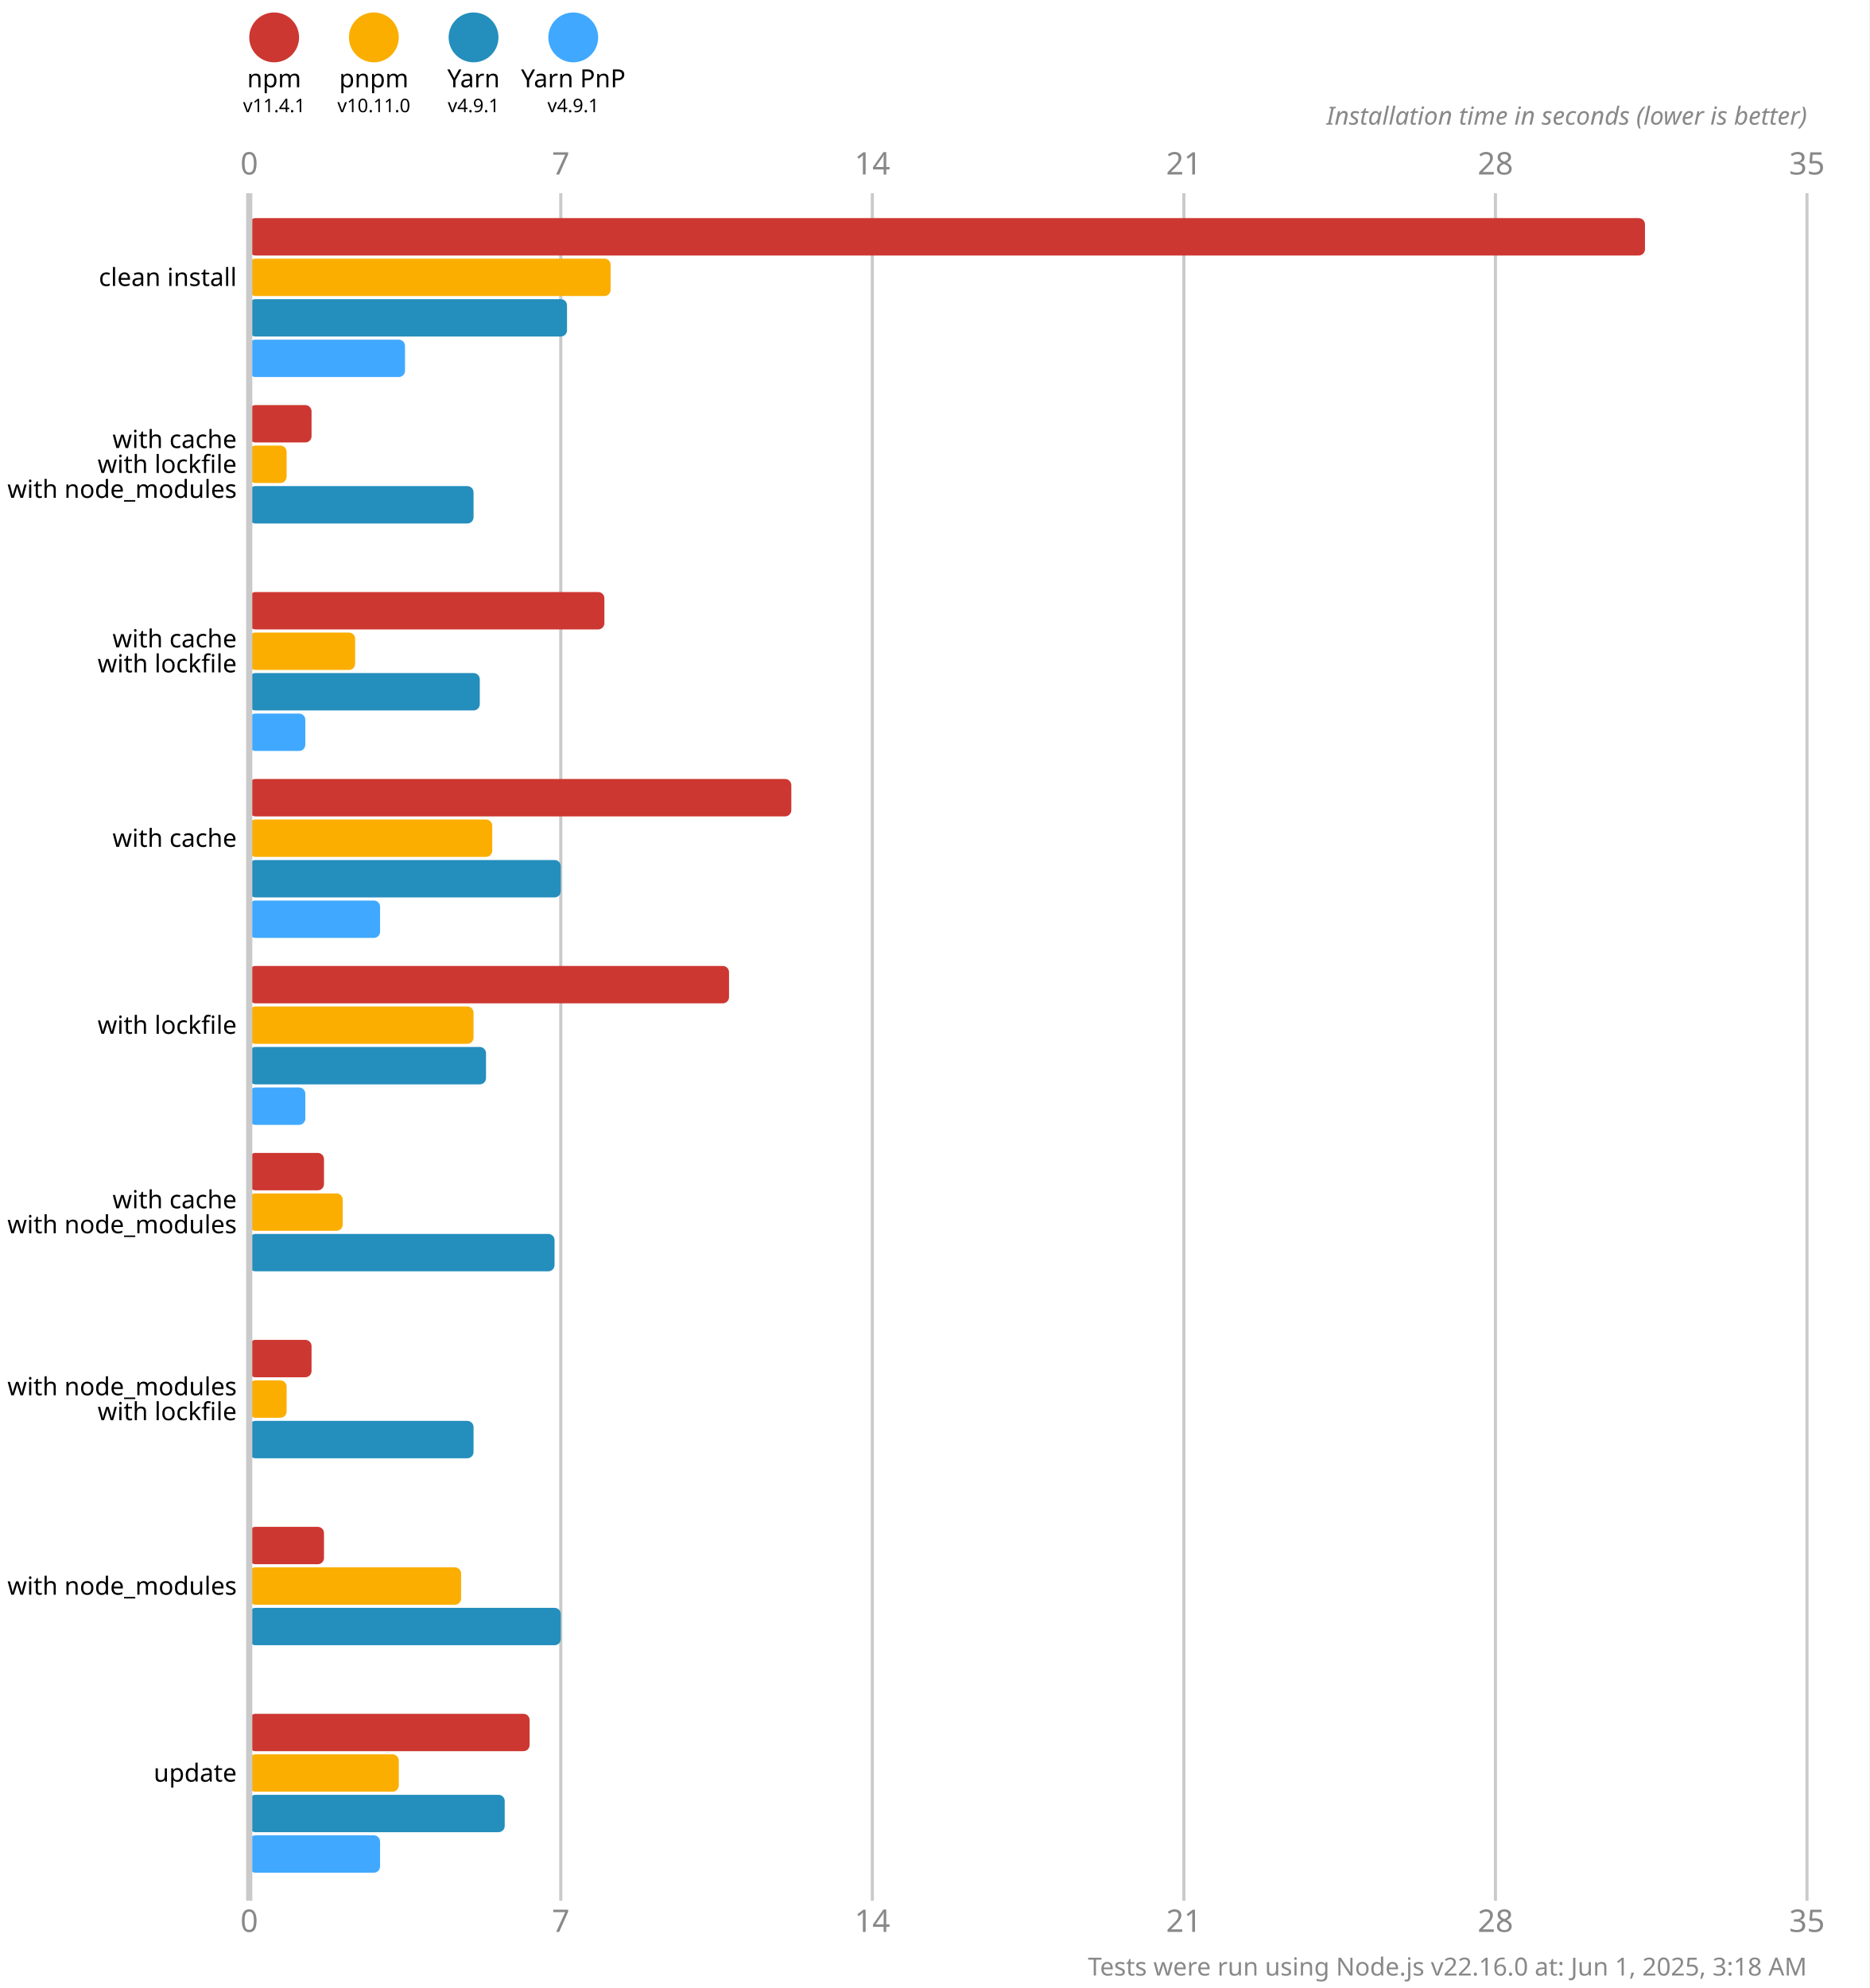
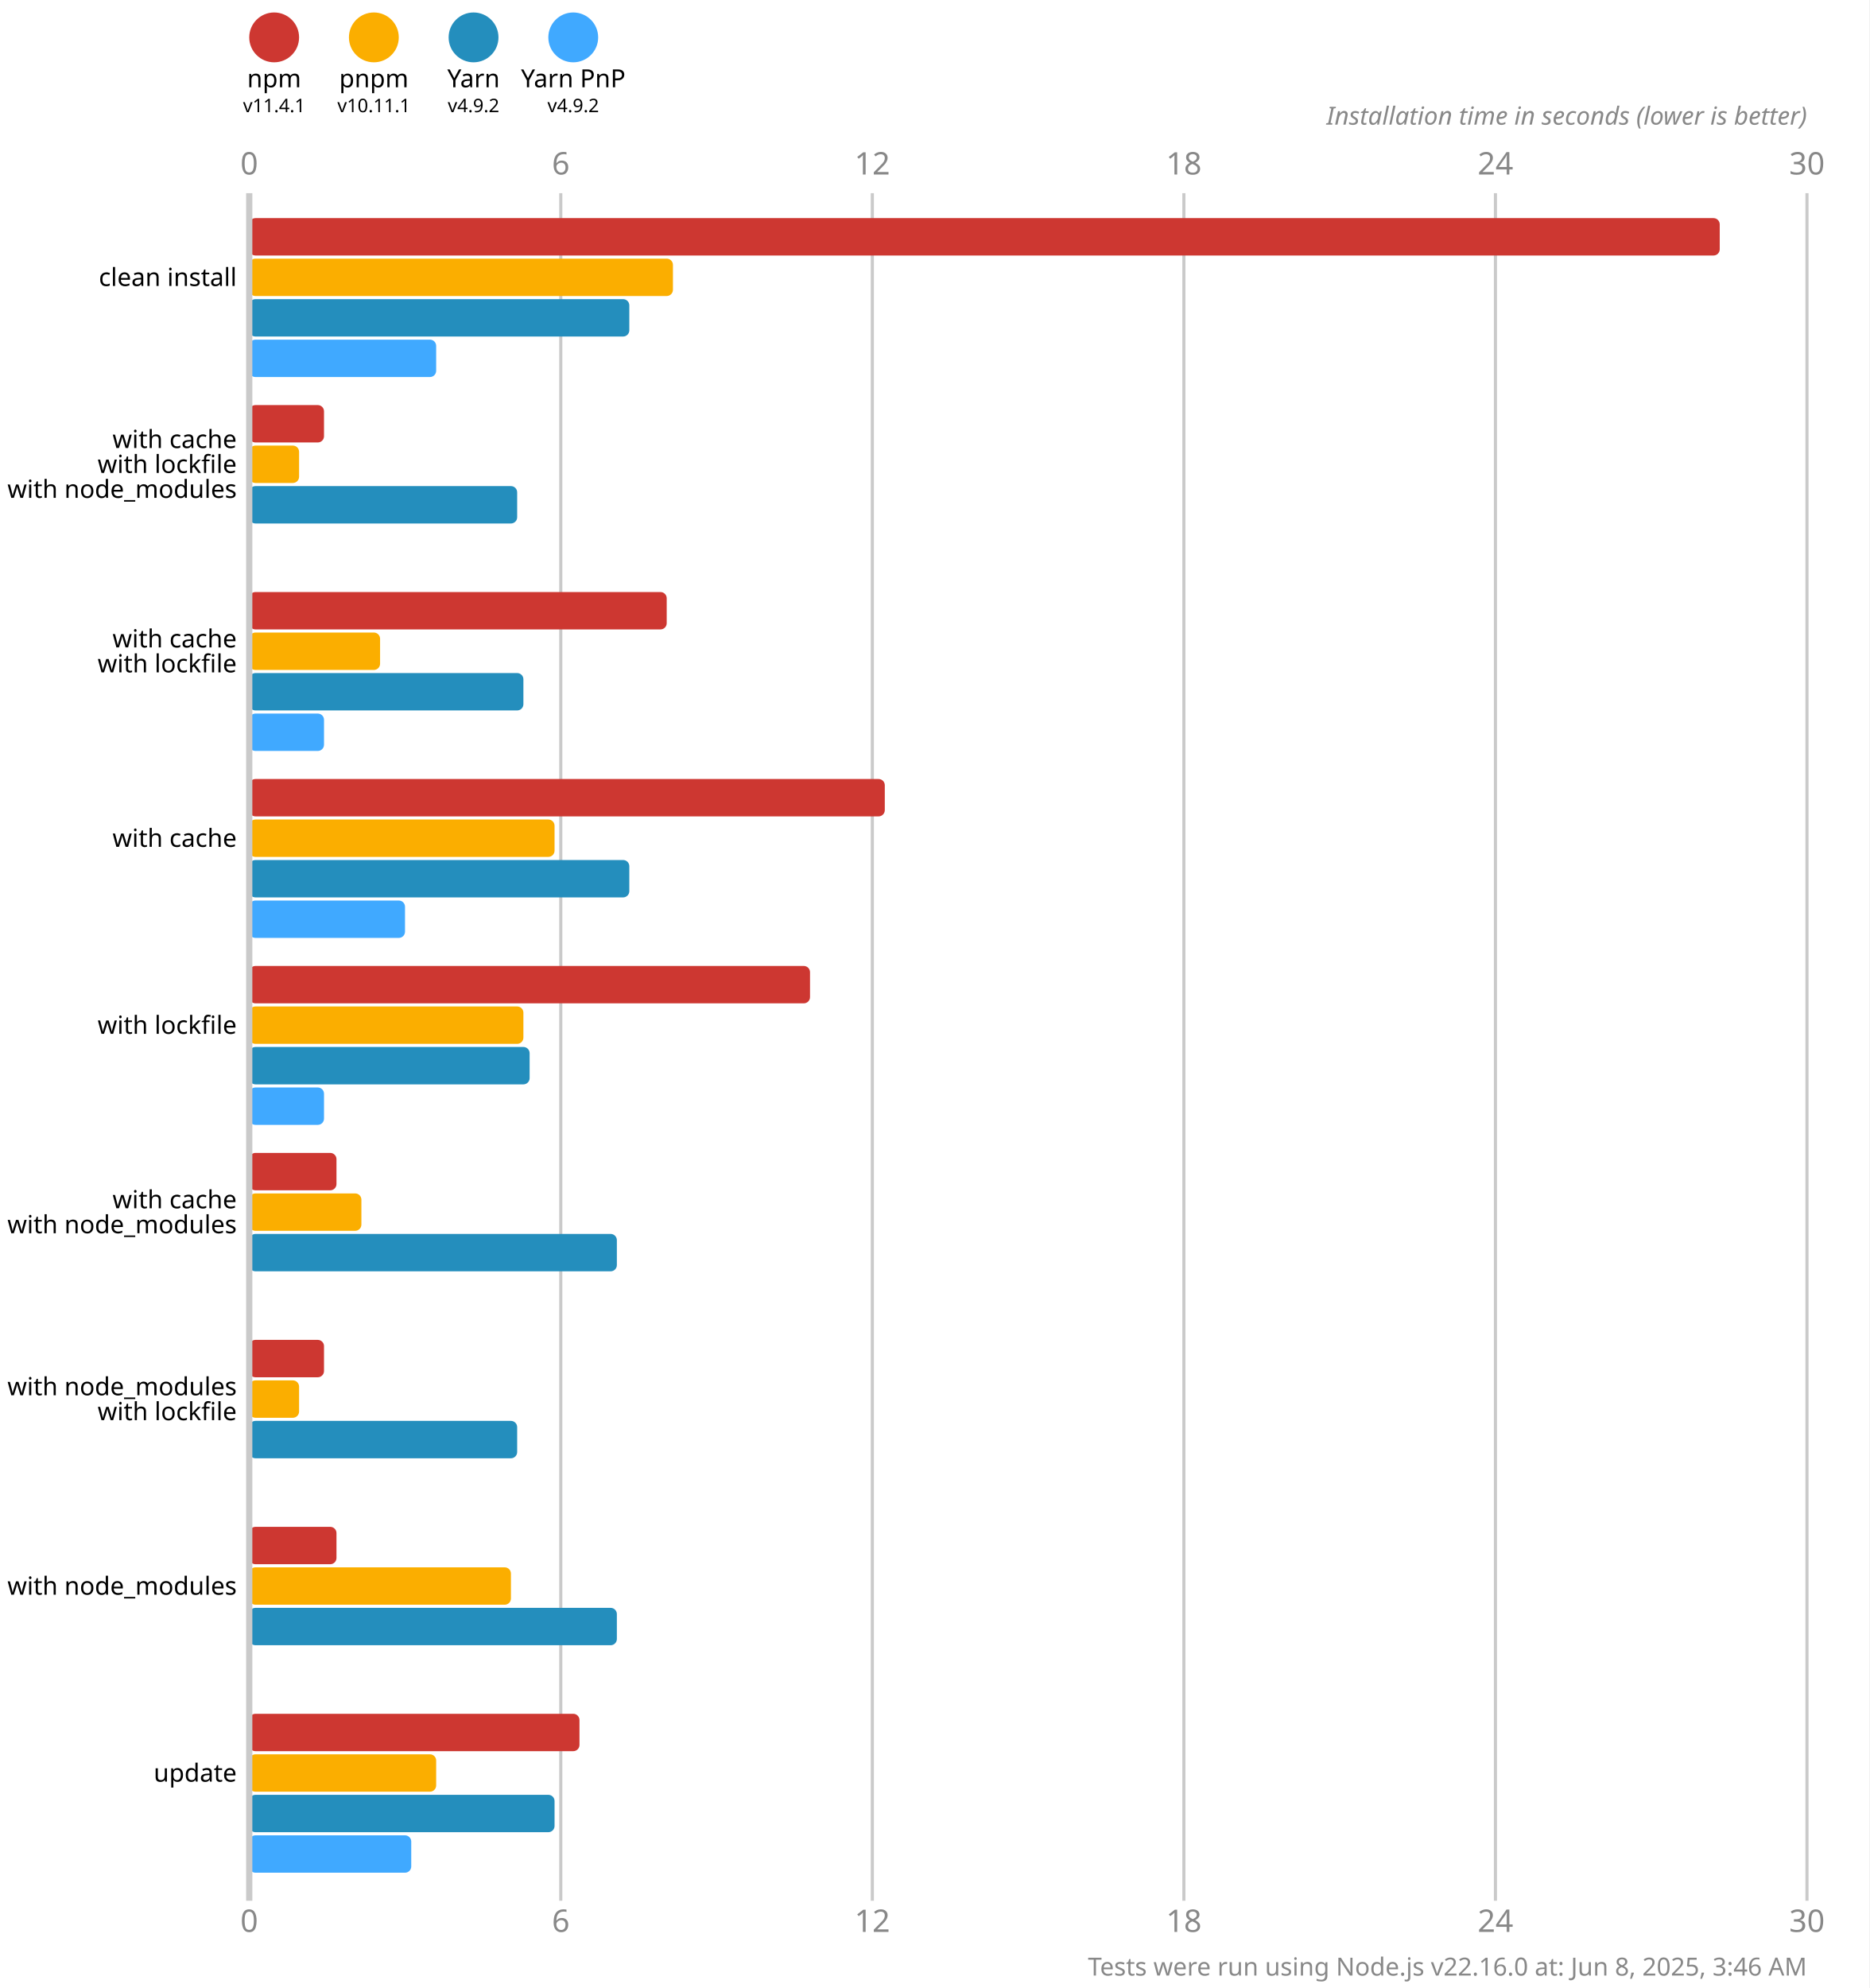
<svg xmlns="http://www.w3.org/2000/svg" version="1.1" viewBox="0 0 300 319">
  <style>
    .font { font-family: sans-serif; }
    .s3 { font-size: 3px; }
    .s4 { font-size: 4px; }
    .s5 { font-size: 5px; }
    .line { stroke: #cacaca; }
    .width { stroke-width: 0.5; }
    .text { fill: #888; }
  </style>
  <rect x="0" y="0" width="300" height="319" fill="#fff" />
  <circle cx="44" cy="6" r="4" fill="#cd3731" />
  <text x="44" y="14" class="font s4" text-anchor="middle">npm</text>
  <text x="44" y="18" class="font s3" text-anchor="middle">v11.4.1</text>
  <circle cx="60" cy="6" r="4" fill="#fbae00" />
  <text x="60" y="14" class="font s4" text-anchor="middle">pnpm</text>
-   <text x="60" y="18" class="font s3" text-anchor="middle">v10.11.0</text>
+   <text x="60" y="18" class="font s3" text-anchor="middle">v10.11.1</text>
  <circle cx="76" cy="6" r="4" fill="#248ebd" />
  <text x="76" y="14" class="font s4" text-anchor="middle">Yarn</text>
-   <text x="76" y="18" class="font s3" text-anchor="middle">v4.9.1</text>
+   <text x="76" y="18" class="font s3" text-anchor="middle">v4.9.2</text>
  <circle cx="92" cy="6" r="4" fill="#40a9ff" />
  <text x="92" y="14" class="font s4" text-anchor="middle">Yarn PnP</text>
-   <text x="92" y="18" class="font s3" text-anchor="middle">v4.9.1</text>
+   <text x="92" y="18" class="font s3" text-anchor="middle">v4.9.2</text>
  <text x="40" y="28" class="font s5 text" text-anchor="middle">0</text>
  <text x="40" y="310" class="font s5 text" text-anchor="middle">0</text>
  <line x1="90" y1="31" x2="90" y2="305" class="line width" />
-   <text x="90" y="28" class="font s5 text" text-anchor="middle">7</text>
-   <text x="90" y="310" class="font s5 text" text-anchor="middle">7</text>
+   <text x="90" y="28" class="font s5 text" text-anchor="middle">6</text>
+   <text x="90" y="310" class="font s5 text" text-anchor="middle">6</text>
  <line x1="140" y1="31" x2="140" y2="305" class="line width" />
-   <text x="140" y="28" class="font s5 text" text-anchor="middle">14</text>
-   <text x="140" y="310" class="font s5 text" text-anchor="middle">14</text>
+   <text x="140" y="28" class="font s5 text" text-anchor="middle">12</text>
+   <text x="140" y="310" class="font s5 text" text-anchor="middle">12</text>
  <line x1="190" y1="31" x2="190" y2="305" class="line width" />
-   <text x="190" y="28" class="font s5 text" text-anchor="middle">21</text>
-   <text x="190" y="310" class="font s5 text" text-anchor="middle">21</text>
+   <text x="190" y="28" class="font s5 text" text-anchor="middle">18</text>
+   <text x="190" y="310" class="font s5 text" text-anchor="middle">18</text>
  <line x1="240" y1="31" x2="240" y2="305" class="line width" />
-   <text x="240" y="28" class="font s5 text" text-anchor="middle">28</text>
-   <text x="240" y="310" class="font s5 text" text-anchor="middle">28</text>
+   <text x="240" y="28" class="font s5 text" text-anchor="middle">24</text>
+   <text x="240" y="310" class="font s5 text" text-anchor="middle">24</text>
  <line x1="290" y1="31" x2="290" y2="305" class="line width" />
-   <text x="290" y="28" class="font s5 text" text-anchor="middle">35</text>
-   <text x="290" y="310" class="font s5 text" text-anchor="middle">35</text>
+   <text x="290" y="28" class="font s5 text" text-anchor="middle">30</text>
+   <text x="290" y="310" class="font s5 text" text-anchor="middle">30</text>
  <text x="290" y="20" class="font s4 text" font-style="italic" text-anchor="end">Installation time in seconds (lower is better)</text>
-   <rect x="40" y="35" width="224" height="6" fill="#cd3731" rx="1" ry="1" />
-   <rect x="40" y="41.5" width="58" height="6" fill="#fbae00" rx="1" ry="1" />
-   <rect x="40" y="48" width="51" height="6" fill="#248ebd" rx="1" ry="1" />
-   <rect x="40" y="54.5" width="25" height="6" fill="#40a9ff" rx="1" ry="1" />
-   <rect x="40" y="65" width="10" height="6" fill="#cd3731" rx="1" ry="1" />
-   <rect x="40" y="71.5" width="6" height="6" fill="#fbae00" rx="1" ry="1" />
-   <rect x="40" y="78" width="36" height="6" fill="#248ebd" rx="1" ry="1" />
+   <rect x="40" y="35" width="236" height="6" fill="#cd3731" rx="1" ry="1" />
+   <rect x="40" y="41.5" width="68" height="6" fill="#fbae00" rx="1" ry="1" />
+   <rect x="40" y="48" width="61" height="6" fill="#248ebd" rx="1" ry="1" />
+   <rect x="40" y="54.5" width="30" height="6" fill="#40a9ff" rx="1" ry="1" />
+   <rect x="40" y="65" width="12" height="6" fill="#cd3731" rx="1" ry="1" />
+   <rect x="40" y="71.5" width="8" height="6" fill="#fbae00" rx="1" ry="1" />
+   <rect x="40" y="78" width="43" height="6" fill="#248ebd" rx="1" ry="1" />
  <rect x="40" y="84.5" width="0" height="6" fill="#40a9ff" rx="1" ry="1" />
-   <rect x="40" y="95" width="57" height="6" fill="#cd3731" rx="1" ry="1" />
-   <rect x="40" y="101.5" width="17" height="6" fill="#fbae00" rx="1" ry="1" />
-   <rect x="40" y="108" width="37" height="6" fill="#248ebd" rx="1" ry="1" />
-   <rect x="40" y="114.5" width="9" height="6" fill="#40a9ff" rx="1" ry="1" />
-   <rect x="40" y="125" width="87" height="6" fill="#cd3731" rx="1" ry="1" />
-   <rect x="40" y="131.5" width="39" height="6" fill="#fbae00" rx="1" ry="1" />
-   <rect x="40" y="138" width="50" height="6" fill="#248ebd" rx="1" ry="1" />
-   <rect x="40" y="144.5" width="21" height="6" fill="#40a9ff" rx="1" ry="1" />
-   <rect x="40" y="155" width="77" height="6" fill="#cd3731" rx="1" ry="1" />
-   <rect x="40" y="161.5" width="36" height="6" fill="#fbae00" rx="1" ry="1" />
-   <rect x="40" y="168" width="38" height="6" fill="#248ebd" rx="1" ry="1" />
-   <rect x="40" y="174.5" width="9" height="6" fill="#40a9ff" rx="1" ry="1" />
-   <rect x="40" y="185" width="12" height="6" fill="#cd3731" rx="1" ry="1" />
-   <rect x="40" y="191.5" width="15" height="6" fill="#fbae00" rx="1" ry="1" />
-   <rect x="40" y="198" width="49" height="6" fill="#248ebd" rx="1" ry="1" />
+   <rect x="40" y="95" width="67" height="6" fill="#cd3731" rx="1" ry="1" />
+   <rect x="40" y="101.5" width="21" height="6" fill="#fbae00" rx="1" ry="1" />
+   <rect x="40" y="108" width="44" height="6" fill="#248ebd" rx="1" ry="1" />
+   <rect x="40" y="114.5" width="12" height="6" fill="#40a9ff" rx="1" ry="1" />
+   <rect x="40" y="125" width="102" height="6" fill="#cd3731" rx="1" ry="1" />
+   <rect x="40" y="131.5" width="49" height="6" fill="#fbae00" rx="1" ry="1" />
+   <rect x="40" y="138" width="61" height="6" fill="#248ebd" rx="1" ry="1" />
+   <rect x="40" y="144.5" width="25" height="6" fill="#40a9ff" rx="1" ry="1" />
+   <rect x="40" y="155" width="90" height="6" fill="#cd3731" rx="1" ry="1" />
+   <rect x="40" y="161.5" width="44" height="6" fill="#fbae00" rx="1" ry="1" />
+   <rect x="40" y="168" width="45" height="6" fill="#248ebd" rx="1" ry="1" />
+   <rect x="40" y="174.5" width="12" height="6" fill="#40a9ff" rx="1" ry="1" />
+   <rect x="40" y="185" width="14" height="6" fill="#cd3731" rx="1" ry="1" />
+   <rect x="40" y="191.5" width="18" height="6" fill="#fbae00" rx="1" ry="1" />
+   <rect x="40" y="198" width="59" height="6" fill="#248ebd" rx="1" ry="1" />
  <rect x="40" y="204.5" width="0" height="6" fill="#40a9ff" rx="1" ry="1" />
-   <rect x="40" y="215" width="10" height="6" fill="#cd3731" rx="1" ry="1" />
-   <rect x="40" y="221.5" width="6" height="6" fill="#fbae00" rx="1" ry="1" />
-   <rect x="40" y="228" width="36" height="6" fill="#248ebd" rx="1" ry="1" />
+   <rect x="40" y="215" width="12" height="6" fill="#cd3731" rx="1" ry="1" />
+   <rect x="40" y="221.5" width="8" height="6" fill="#fbae00" rx="1" ry="1" />
+   <rect x="40" y="228" width="43" height="6" fill="#248ebd" rx="1" ry="1" />
  <rect x="40" y="234.5" width="0" height="6" fill="#40a9ff" rx="1" ry="1" />
-   <rect x="40" y="245" width="12" height="6" fill="#cd3731" rx="1" ry="1" />
-   <rect x="40" y="251.5" width="34" height="6" fill="#fbae00" rx="1" ry="1" />
-   <rect x="40" y="258" width="50" height="6" fill="#248ebd" rx="1" ry="1" />
+   <rect x="40" y="245" width="14" height="6" fill="#cd3731" rx="1" ry="1" />
+   <rect x="40" y="251.5" width="42" height="6" fill="#fbae00" rx="1" ry="1" />
+   <rect x="40" y="258" width="59" height="6" fill="#248ebd" rx="1" ry="1" />
  <rect x="40" y="264.5" width="0" height="6" fill="#40a9ff" rx="1" ry="1" />
-   <rect x="40" y="275" width="45" height="6" fill="#cd3731" rx="1" ry="1" />
-   <rect x="40" y="281.5" width="24" height="6" fill="#fbae00" rx="1" ry="1" />
-   <rect x="40" y="288" width="41" height="6" fill="#248ebd" rx="1" ry="1" />
-   <rect x="40" y="294.5" width="21" height="6" fill="#40a9ff" rx="1" ry="1" />
+   <rect x="40" y="275" width="53" height="6" fill="#cd3731" rx="1" ry="1" />
+   <rect x="40" y="281.5" width="30" height="6" fill="#fbae00" rx="1" ry="1" />
+   <rect x="40" y="288" width="49" height="6" fill="#248ebd" rx="1" ry="1" />
+   <rect x="40" y="294.5" width="26" height="6" fill="#40a9ff" rx="1" ry="1" />
  <line x1="40" y1="31" x2="40" y2="305" class="line" />
  <text x="38" y="44.5" class="font s4" dominant-baseline="middle" text-anchor="end">clean install</text>
  <text x="38" y="70.5" class="font s4" dominant-baseline="middle" text-anchor="end">with cache</text>
  <text x="38" y="74.5" class="font s4" dominant-baseline="middle" text-anchor="end">with lockfile</text>
  <text x="38" y="78.5" class="font s4" dominant-baseline="middle" text-anchor="end">with node_modules</text>
  <text x="38" y="102.5" class="font s4" dominant-baseline="middle" text-anchor="end">with cache</text>
  <text x="38" y="106.5" class="font s4" dominant-baseline="middle" text-anchor="end">with lockfile</text>
  <text x="38" y="134.5" class="font s4" dominant-baseline="middle" text-anchor="end">with cache</text>
  <text x="38" y="164.5" class="font s4" dominant-baseline="middle" text-anchor="end">with lockfile</text>
  <text x="38" y="192.5" class="font s4" dominant-baseline="middle" text-anchor="end">with cache</text>
  <text x="38" y="196.5" class="font s4" dominant-baseline="middle" text-anchor="end">with node_modules</text>
  <text x="38" y="222.5" class="font s4" dominant-baseline="middle" text-anchor="end">with node_modules</text>
  <text x="38" y="226.5" class="font s4" dominant-baseline="middle" text-anchor="end">with lockfile</text>
  <text x="38" y="254.5" class="font s4" dominant-baseline="middle" text-anchor="end">with node_modules</text>
  <text x="38" y="284.5" class="font s4" dominant-baseline="middle" text-anchor="end">update</text>
-   <text x="290" y="317" class="font s4 text" text-anchor="end">Tests were run using Node.js v22.16.0 at: Jun 1, 2025, 3:18 AM</text>
+   <text x="290" y="317" class="font s4 text" text-anchor="end">Tests were run using Node.js v22.16.0 at: Jun 8, 2025, 3:46 AM</text>
</svg>
